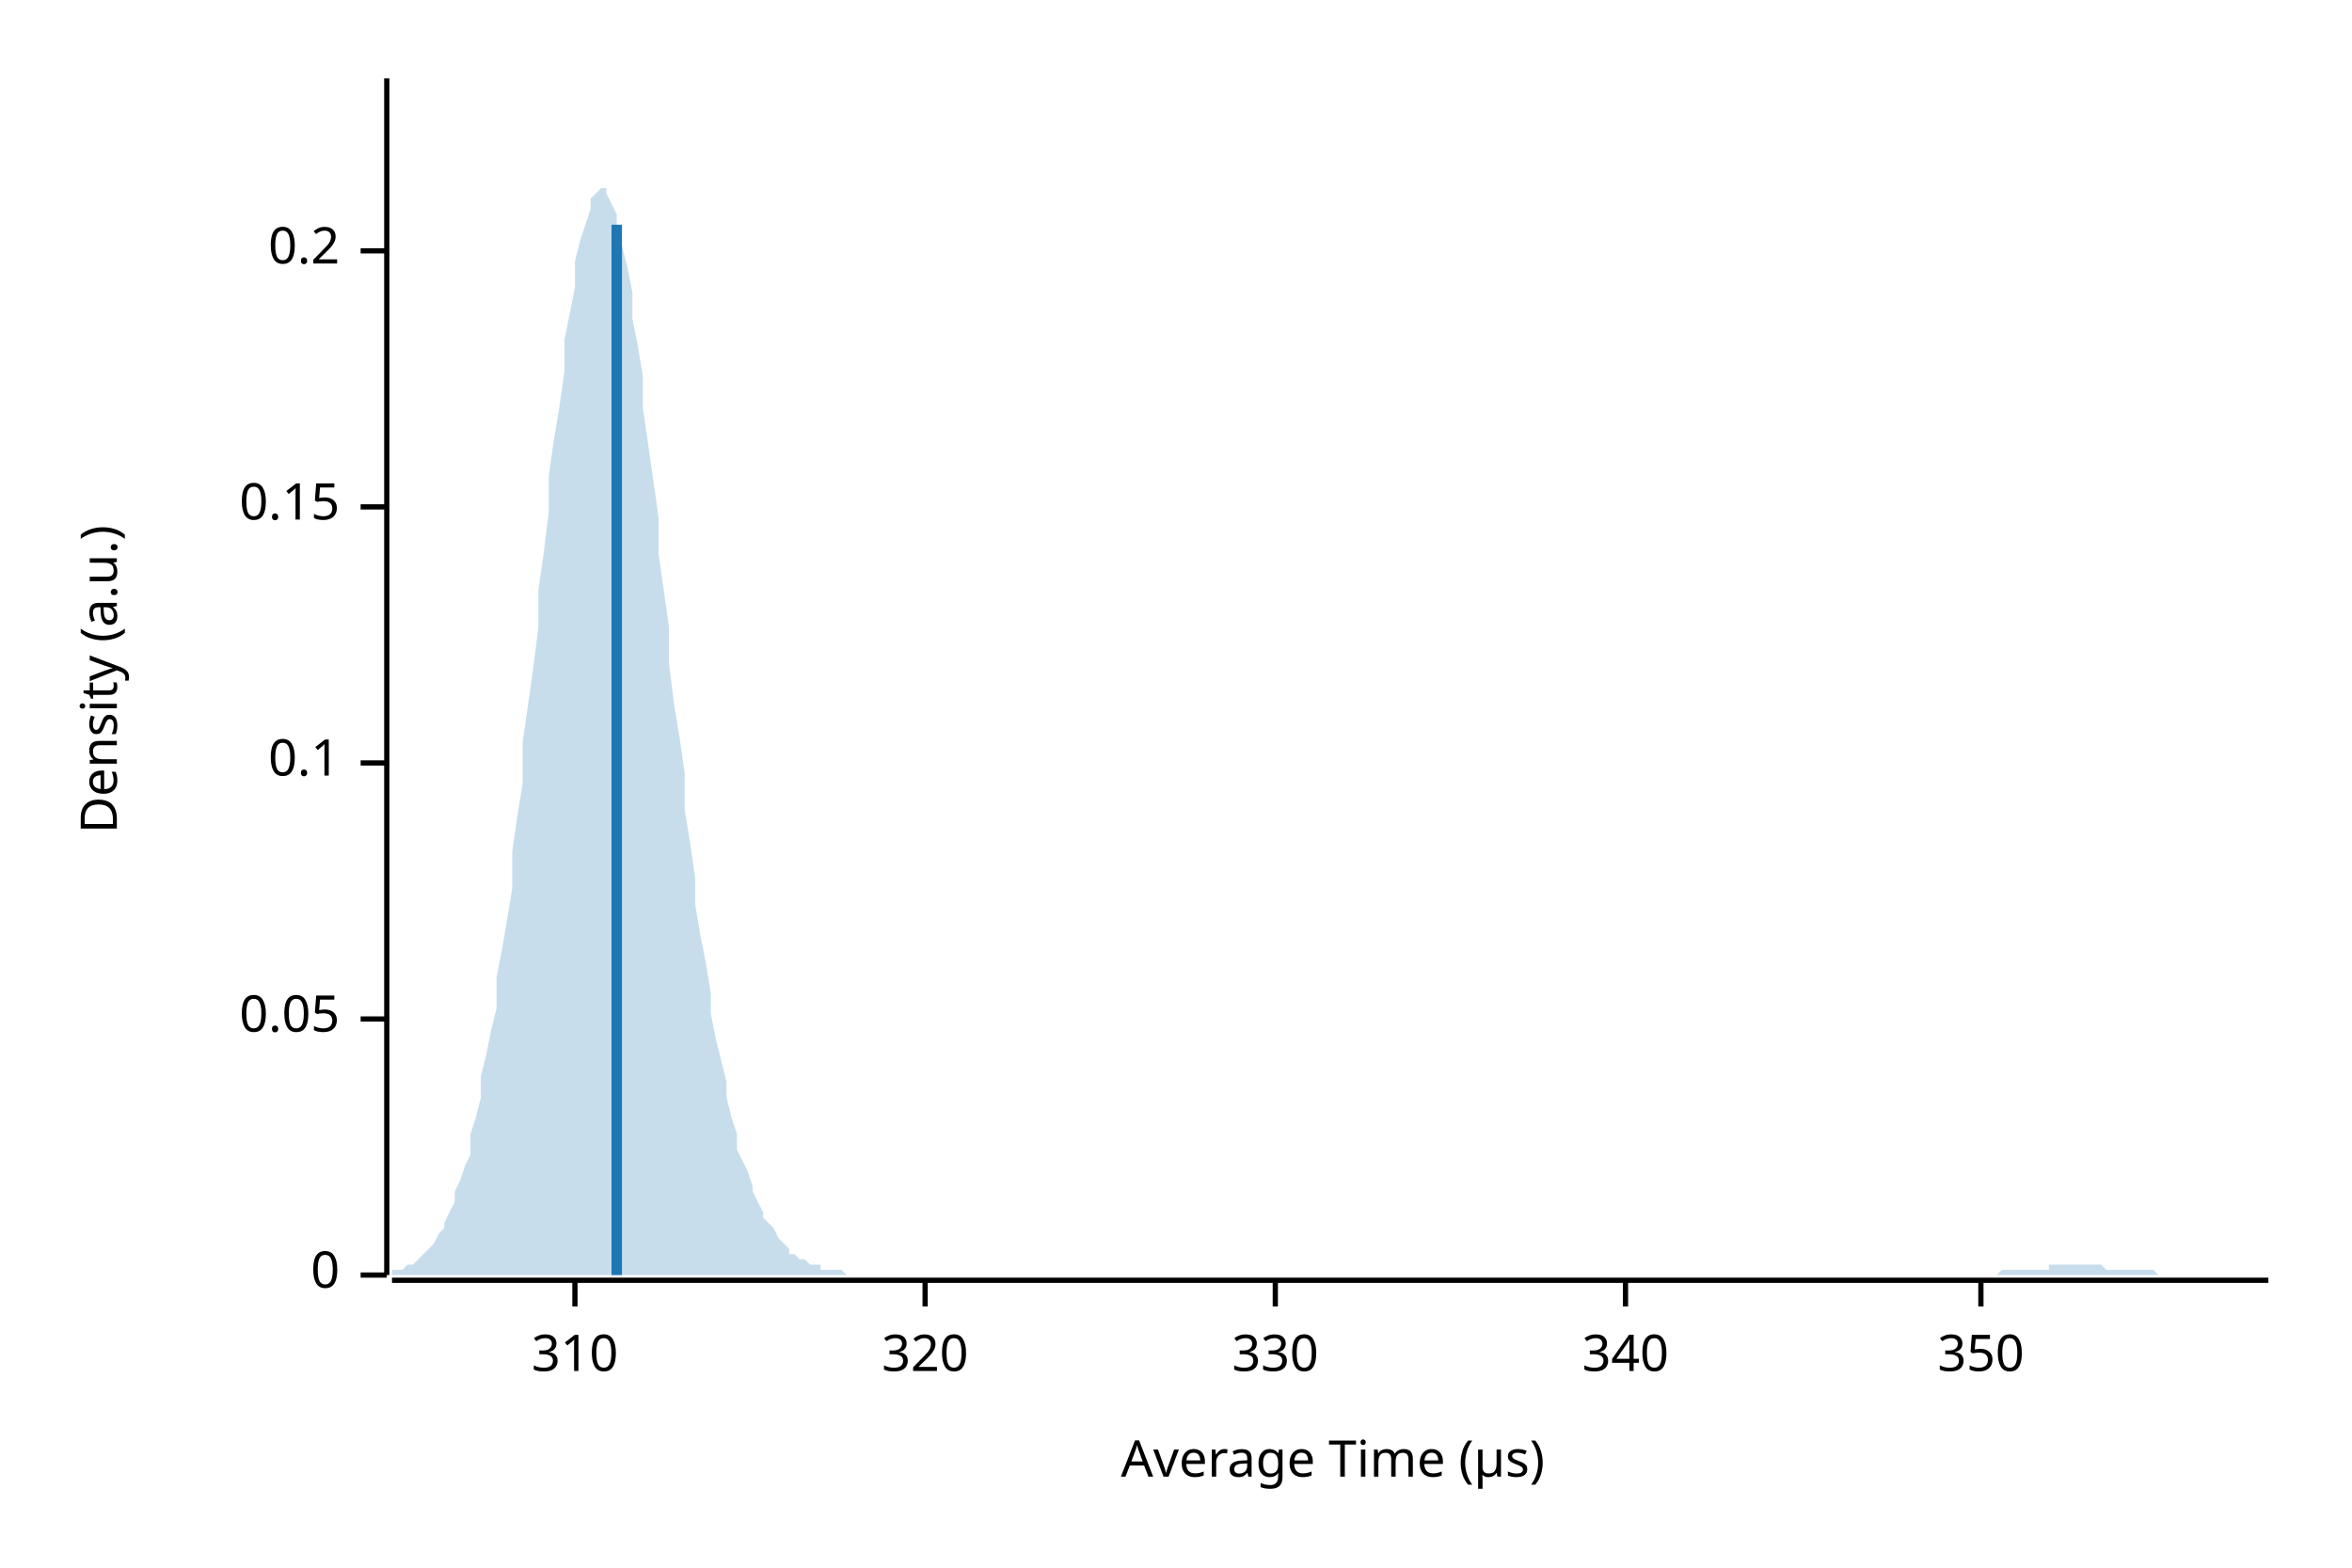
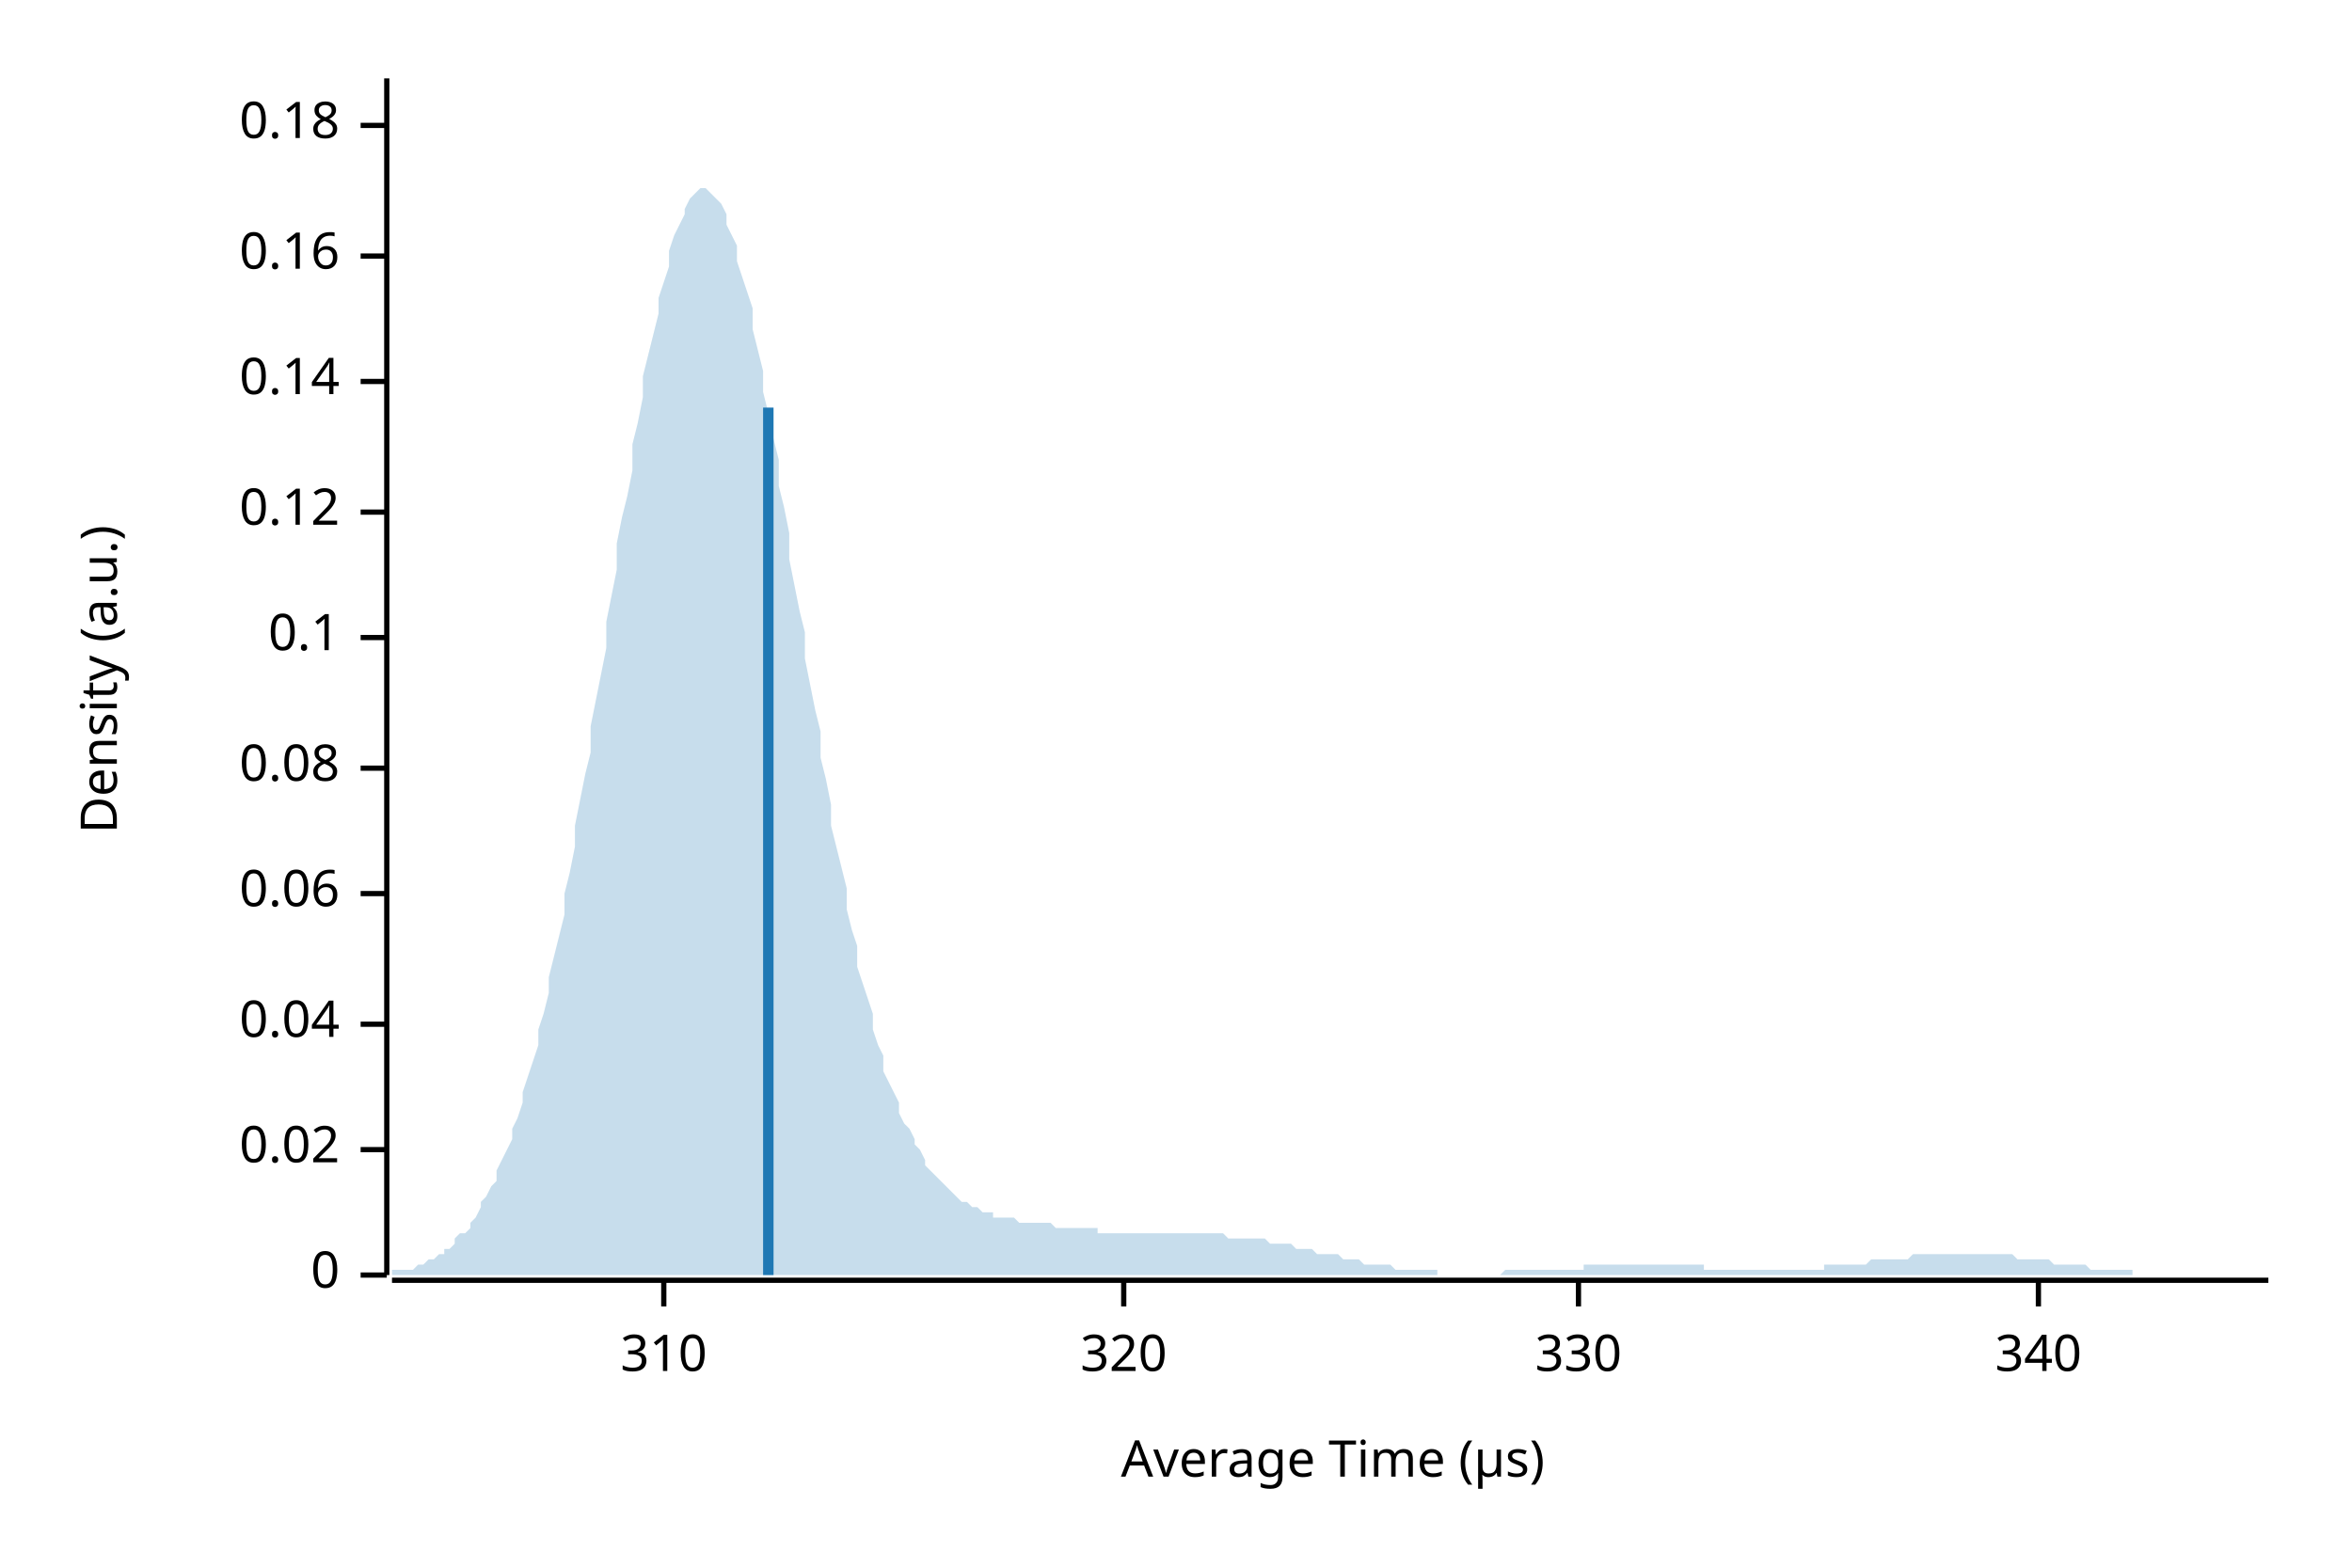
<svg xmlns="http://www.w3.org/2000/svg" width="450" height="300" viewBox="0 0 450 300">
  <text x="15" y="130" dy="0.76em" text-anchor="middle" font-family="sans-serif" font-size="9.677" opacity="1" fill="#000000" transform="rotate(270, 15, 130)">
Density (a.u.)
</text>
  <text x="255" y="285" dy="-0.5ex" text-anchor="middle" font-family="sans-serif" font-size="9.677" opacity="1" fill="#000000">
Average Time (µs)
</text>
  <polyline fill="none" opacity="1" stroke="#000000" stroke-width="1" points="74,15 74,244 " />
  <text x="65" y="244" dy="0.5ex" text-anchor="end" font-family="sans-serif" font-size="9.677" opacity="1" fill="#000000">
0
</text>
  <polyline fill="none" opacity="1" stroke="#000000" stroke-width="1" points="69,244 74,244 " />
-   <text x="65" y="195" dy="0.5ex" text-anchor="end" font-family="sans-serif" font-size="9.677" opacity="1" fill="#000000">
- 0.05
+   <text x="65" y="220" dy="0.5ex" text-anchor="end" font-family="sans-serif" font-size="9.677" opacity="1" fill="#000000">
+ 0.02
</text>
-   <polyline fill="none" opacity="1" stroke="#000000" stroke-width="1" points="69,195 74,195 " />
-   <text x="65" y="146" dy="0.5ex" text-anchor="end" font-family="sans-serif" font-size="9.677" opacity="1" fill="#000000">
+   <polyline fill="none" opacity="1" stroke="#000000" stroke-width="1" points="69,220 74,220 " />
+   <text x="65" y="196" dy="0.5ex" text-anchor="end" font-family="sans-serif" font-size="9.677" opacity="1" fill="#000000">
+ 0.04
+ </text>
+   <polyline fill="none" opacity="1" stroke="#000000" stroke-width="1" points="69,196 74,196 " />
+   <text x="65" y="171" dy="0.5ex" text-anchor="end" font-family="sans-serif" font-size="9.677" opacity="1" fill="#000000">
+ 0.06
+ </text>
+   <polyline fill="none" opacity="1" stroke="#000000" stroke-width="1" points="69,171 74,171 " />
+   <text x="65" y="147" dy="0.5ex" text-anchor="end" font-family="sans-serif" font-size="9.677" opacity="1" fill="#000000">
+ 0.08
+ </text>
+   <polyline fill="none" opacity="1" stroke="#000000" stroke-width="1" points="69,147 74,147 " />
+   <text x="65" y="122" dy="0.5ex" text-anchor="end" font-family="sans-serif" font-size="9.677" opacity="1" fill="#000000">
0.1
</text>
-   <polyline fill="none" opacity="1" stroke="#000000" stroke-width="1" points="69,146 74,146 " />
-   <text x="65" y="97" dy="0.5ex" text-anchor="end" font-family="sans-serif" font-size="9.677" opacity="1" fill="#000000">
- 0.15
+   <polyline fill="none" opacity="1" stroke="#000000" stroke-width="1" points="69,122 74,122 " />
+   <text x="65" y="98" dy="0.5ex" text-anchor="end" font-family="sans-serif" font-size="9.677" opacity="1" fill="#000000">
+ 0.12
</text>
-   <polyline fill="none" opacity="1" stroke="#000000" stroke-width="1" points="69,97 74,97 " />
-   <text x="65" y="48" dy="0.5ex" text-anchor="end" font-family="sans-serif" font-size="9.677" opacity="1" fill="#000000">
- 0.2
+   <polyline fill="none" opacity="1" stroke="#000000" stroke-width="1" points="69,98 74,98 " />
+   <text x="65" y="73" dy="0.5ex" text-anchor="end" font-family="sans-serif" font-size="9.677" opacity="1" fill="#000000">
+ 0.14
</text>
-   <polyline fill="none" opacity="1" stroke="#000000" stroke-width="1" points="69,48 74,48 " />
+   <polyline fill="none" opacity="1" stroke="#000000" stroke-width="1" points="69,73 74,73 " />
+   <text x="65" y="49" dy="0.5ex" text-anchor="end" font-family="sans-serif" font-size="9.677" opacity="1" fill="#000000">
+ 0.16
+ </text>
+   <polyline fill="none" opacity="1" stroke="#000000" stroke-width="1" points="69,49 74,49 " />
+   <text x="65" y="24" dy="0.5ex" text-anchor="end" font-family="sans-serif" font-size="9.677" opacity="1" fill="#000000">
+ 0.18
+ </text>
+   <polyline fill="none" opacity="1" stroke="#000000" stroke-width="1" points="69,24 74,24 " />
  <polyline fill="none" opacity="1" stroke="#000000" stroke-width="1" points="75,245 434,245 " />
-   <text x="110" y="255" dy="0.76em" text-anchor="middle" font-family="sans-serif" font-size="9.677" opacity="1" fill="#000000">
+   <text x="127" y="255" dy="0.76em" text-anchor="middle" font-family="sans-serif" font-size="9.677" opacity="1" fill="#000000">
310
</text>
-   <polyline fill="none" opacity="1" stroke="#000000" stroke-width="1" points="110,245 110,250 " />
-   <text x="177" y="255" dy="0.76em" text-anchor="middle" font-family="sans-serif" font-size="9.677" opacity="1" fill="#000000">
+   <polyline fill="none" opacity="1" stroke="#000000" stroke-width="1" points="127,245 127,250 " />
+   <text x="215" y="255" dy="0.76em" text-anchor="middle" font-family="sans-serif" font-size="9.677" opacity="1" fill="#000000">
320
</text>
-   <polyline fill="none" opacity="1" stroke="#000000" stroke-width="1" points="177,245 177,250 " />
-   <text x="244" y="255" dy="0.76em" text-anchor="middle" font-family="sans-serif" font-size="9.677" opacity="1" fill="#000000">
+   <polyline fill="none" opacity="1" stroke="#000000" stroke-width="1" points="215,245 215,250 " />
+   <text x="302" y="255" dy="0.76em" text-anchor="middle" font-family="sans-serif" font-size="9.677" opacity="1" fill="#000000">
330
</text>
-   <polyline fill="none" opacity="1" stroke="#000000" stroke-width="1" points="244,245 244,250 " />
-   <text x="311" y="255" dy="0.76em" text-anchor="middle" font-family="sans-serif" font-size="9.677" opacity="1" fill="#000000">
+   <polyline fill="none" opacity="1" stroke="#000000" stroke-width="1" points="302,245 302,250 " />
+   <text x="390" y="255" dy="0.76em" text-anchor="middle" font-family="sans-serif" font-size="9.677" opacity="1" fill="#000000">
340
</text>
-   <polyline fill="none" opacity="1" stroke="#000000" stroke-width="1" points="311,245 311,250 " />
-   <text x="379" y="255" dy="0.76em" text-anchor="middle" font-family="sans-serif" font-size="9.677" opacity="1" fill="#000000">
- 350
- </text>
-   <polyline fill="none" opacity="1" stroke="#000000" stroke-width="1" points="379,245 379,250 " />
-   <polygon opacity="0.25" fill="#1F78B4" points="75,244 75,243 76,243 77,243 77,243 78,242 79,242 80,241 80,241 81,240 82,239 82,239 83,238 84,236 85,235 85,234 86,232 87,230 87,228 88,226 89,223 90,221 90,217 91,214 92,210 92,206 93,202 94,197 95,193 95,187 96,182 97,176 98,170 98,163 99,156 100,150 100,142 101,135 102,128 103,120 103,113 104,106 105,98 105,91 106,84 107,78 108,71 108,65 109,60 110,55 110,50 111,46 112,43 113,40 113,38 114,37 115,36 116,36 116,37 117,39 118,41 118,44 119,47 120,51 121,56 121,61 122,66 123,72 123,78 124,85 125,92 126,99 126,106 127,113 128,120 128,127 129,135 130,141 131,148 131,155 132,161 133,168 133,173 134,179 135,184 136,190 136,194 137,199 138,203 139,207 139,210 140,214 141,217 141,220 142,222 143,224 144,227 144,228 145,230 146,232 146,233 147,234 148,235 149,237 149,237 150,238 151,239 151,240 152,240 153,241 154,241 154,241 155,242 156,242 157,242 157,243 158,243 159,243 159,243 160,243 161,243 162,244 162,244 163,244 164,244 164,244 165,244 166,244 167,244 167,244 168,244 169,244 169,244 170,244 171,244 172,244 172,244 173,244 174,244 175,244 175,244 176,244 177,244 177,244 178,244 179,244 180,244 180,244 181,244 182,244 182,244 183,244 184,244 185,244 185,244 186,244 187,244 187,244 188,244 189,244 190,244 190,244 191,244 192,244 192,244 193,244 194,244 195,244 195,244 196,244 197,244 198,244 198,244 199,244 200,244 200,244 201,244 202,244 203,244 203,244 204,244 205,244 205,244 206,244 207,244 208,244 208,244 209,244 210,244 210,244 211,244 212,244 213,244 213,244 214,244 215,244 216,244 216,244 217,244 218,244 218,244 219,244 220,244 221,244 221,244 222,244 223,244 223,244 224,244 225,244 226,244 226,244 227,244 228,244 228,244 229,244 230,244 231,244 231,244 232,244 233,244 233,244 234,244 235,244 236,244 236,244 237,244 238,244 239,244 239,244 240,244 241,244 241,244 242,244 243,244 244,244 244,244 245,244 246,244 246,244 247,244 248,244 249,244 249,244 250,244 251,244 251,244 252,244 253,244 254,244 254,244 255,244 256,244 257,244 257,244 258,244 259,244 259,244 260,244 261,244 262,244 262,244 263,244 264,244 264,244 265,244 266,244 267,244 267,244 268,244 269,244 269,244 270,244 271,244 272,244 272,244 273,244 274,244 275,244 275,244 276,244 277,244 277,244 278,244 279,244 280,244 280,244 281,244 282,244 282,244 283,244 284,244 285,244 285,244 286,244 287,244 287,244 288,244 289,244 290,244 290,244 291,244 292,244 292,244 293,244 294,244 295,244 295,244 296,244 297,244 298,244 298,244 299,244 300,244 300,244 301,244 302,244 303,244 303,244 304,244 305,244 305,244 306,244 307,244 308,244 308,244 309,244 310,244 310,244 311,244 312,244 313,244 313,244 314,244 315,244 316,244 316,244 317,244 318,244 318,244 319,244 320,244 321,244 321,244 322,244 323,244 323,244 324,244 325,244 326,244 326,244 327,244 328,244 328,244 329,244 330,244 331,244 331,244 332,244 333,244 333,244 334,244 335,244 336,244 336,244 337,244 338,244 339,244 339,244 340,244 341,244 341,244 342,244 343,244 344,244 344,244 345,244 346,244 346,244 347,244 348,244 349,244 349,244 350,244 351,244 351,244 352,244 353,244 354,244 354,244 355,244 356,244 357,244 357,244 358,244 359,244 359,244 360,244 361,244 362,244 362,244 363,244 364,244 364,244 365,244 366,244 367,244 367,244 368,244 369,244 369,244 370,244 371,244 372,244 372,244 373,244 374,244 375,244 375,244 376,244 377,244 377,244 378,244 379,244 380,244 380,244 381,244 382,244 382,244 383,243 384,243 385,243 385,243 386,243 387,243 387,243 388,243 389,243 390,243 390,243 391,243 392,243 392,242 393,242 394,242 395,242 395,242 396,242 397,242 398,242 398,242 399,242 400,242 400,242 401,242 402,242 403,243 403,243 404,243 405,243 405,243 406,243 407,243 408,243 408,243 409,243 410,243 410,243 411,243 412,243 413,244 413,244 414,244 415,244 416,244 416,244 417,244 418,244 418,244 419,244 420,244 421,244 421,244 422,244 423,244 423,244 424,244 425,244 426,244 426,244 427,244 428,244 428,244 429,244 430,244 431,244 431,244 432,244 433,244 434,244 434,244 75,244 " />
-   <polyline fill="none" opacity="1" stroke="#1F78B4" stroke-width="2" points="118,244 118,43 " />
+   <polyline fill="none" opacity="1" stroke="#000000" stroke-width="1" points="390,245 390,250 " />
+   <polygon opacity="0.25" fill="#1F78B4" points="75,244 75,243 76,243 77,243 77,243 78,243 79,243 80,242 80,242 81,242 82,241 82,241 83,241 84,240 85,240 85,239 86,239 87,238 87,237 88,236 89,236 90,235 90,234 91,233 92,231 92,230 93,229 94,227 95,226 95,224 96,222 97,220 98,218 98,216 99,214 100,211 100,209 101,206 102,203 103,200 103,197 104,194 105,190 105,187 106,183 107,179 108,175 108,171 109,167 110,162 110,158 111,153 112,148 113,144 113,139 114,134 115,129 116,124 116,119 117,114 118,109 118,104 119,99 120,95 121,90 121,85 122,81 123,76 123,72 124,68 125,64 126,60 126,57 127,54 128,51 128,48 129,45 130,43 131,41 131,40 132,38 133,37 133,37 134,36 135,36 136,37 136,37 137,38 138,39 139,41 139,43 140,45 141,47 141,50 142,53 143,56 144,59 144,63 145,67 146,71 146,75 147,79 148,84 149,88 149,93 150,97 151,102 151,107 152,112 153,117 154,121 154,126 155,131 156,136 157,140 157,145 158,149 159,154 159,158 160,162 161,166 162,170 162,174 163,178 164,181 164,185 165,188 166,191 167,194 167,197 168,200 169,202 169,205 170,207 171,209 172,211 172,213 173,215 174,216 175,218 175,219 176,220 177,222 177,223 178,224 179,225 180,226 180,226 181,227 182,228 182,228 183,229 184,230 185,230 185,230 186,231 187,231 187,231 188,232 189,232 190,232 190,233 191,233 192,233 192,233 193,233 194,233 195,234 195,234 196,234 197,234 198,234 198,234 199,234 200,234 200,234 201,234 202,235 203,235 203,235 204,235 205,235 205,235 206,235 207,235 208,235 208,235 209,235 210,235 210,236 211,236 212,236 213,236 213,236 214,236 215,236 216,236 216,236 217,236 218,236 218,236 219,236 220,236 221,236 221,236 222,236 223,236 223,236 224,236 225,236 226,236 226,236 227,236 228,236 228,236 229,236 230,236 231,236 231,236 232,236 233,236 233,236 234,236 235,237 236,237 236,237 237,237 238,237 239,237 239,237 240,237 241,237 241,237 242,237 243,238 244,238 244,238 245,238 246,238 246,238 247,238 248,239 249,239 249,239 250,239 251,239 251,239 252,240 253,240 254,240 254,240 255,240 256,240 257,241 257,241 258,241 259,241 259,241 260,241 261,242 262,242 262,242 263,242 264,242 264,242 265,242 266,242 267,243 267,243 268,243 269,243 269,243 270,243 271,243 272,243 272,243 273,243 274,243 275,243 275,244 276,244 277,244 277,244 278,244 279,244 280,244 280,244 281,244 282,244 282,244 283,244 284,244 285,244 285,244 286,244 287,244 287,244 288,243 289,243 290,243 290,243 291,243 292,243 292,243 293,243 294,243 295,243 295,243 296,243 297,243 298,243 298,243 299,243 300,243 300,243 301,243 302,243 303,243 303,242 304,242 305,242 305,242 306,242 307,242 308,242 308,242 309,242 310,242 310,242 311,242 312,242 313,242 313,242 314,242 315,242 316,242 316,242 317,242 318,242 318,242 319,242 320,242 321,242 321,242 322,242 323,242 323,242 324,242 325,242 326,242 326,243 327,243 328,243 328,243 329,243 330,243 331,243 331,243 332,243 333,243 333,243 334,243 335,243 336,243 336,243 337,243 338,243 339,243 339,243 340,243 341,243 341,243 342,243 343,243 344,243 344,243 345,243 346,243 346,243 347,243 348,243 349,243 349,242 350,242 351,242 351,242 352,242 353,242 354,242 354,242 355,242 356,242 357,242 357,242 358,241 359,241 359,241 360,241 361,241 362,241 362,241 363,241 364,241 364,241 365,241 366,240 367,240 367,240 368,240 369,240 369,240 370,240 371,240 372,240 372,240 373,240 374,240 375,240 375,240 376,240 377,240 377,240 378,240 379,240 380,240 380,240 381,240 382,240 382,240 383,240 384,240 385,240 385,240 386,241 387,241 387,241 388,241 389,241 390,241 390,241 391,241 392,241 392,241 393,242 394,242 395,242 395,242 396,242 397,242 398,242 398,242 399,242 400,243 400,243 401,243 402,243 403,243 403,243 404,243 405,243 405,243 406,243 407,243 408,243 408,244 409,244 410,244 410,244 411,244 412,244 413,244 413,244 414,244 415,244 416,244 416,244 417,244 418,244 418,244 419,244 420,244 421,244 421,244 422,244 423,244 423,244 424,244 425,244 426,244 426,244 427,244 428,244 428,244 429,244 430,244 431,244 431,244 432,244 433,244 434,244 434,244 75,244 " />
+   <polyline fill="none" opacity="1" stroke="#1F78B4" stroke-width="2" points="147,244 147,78 " />
</svg>
